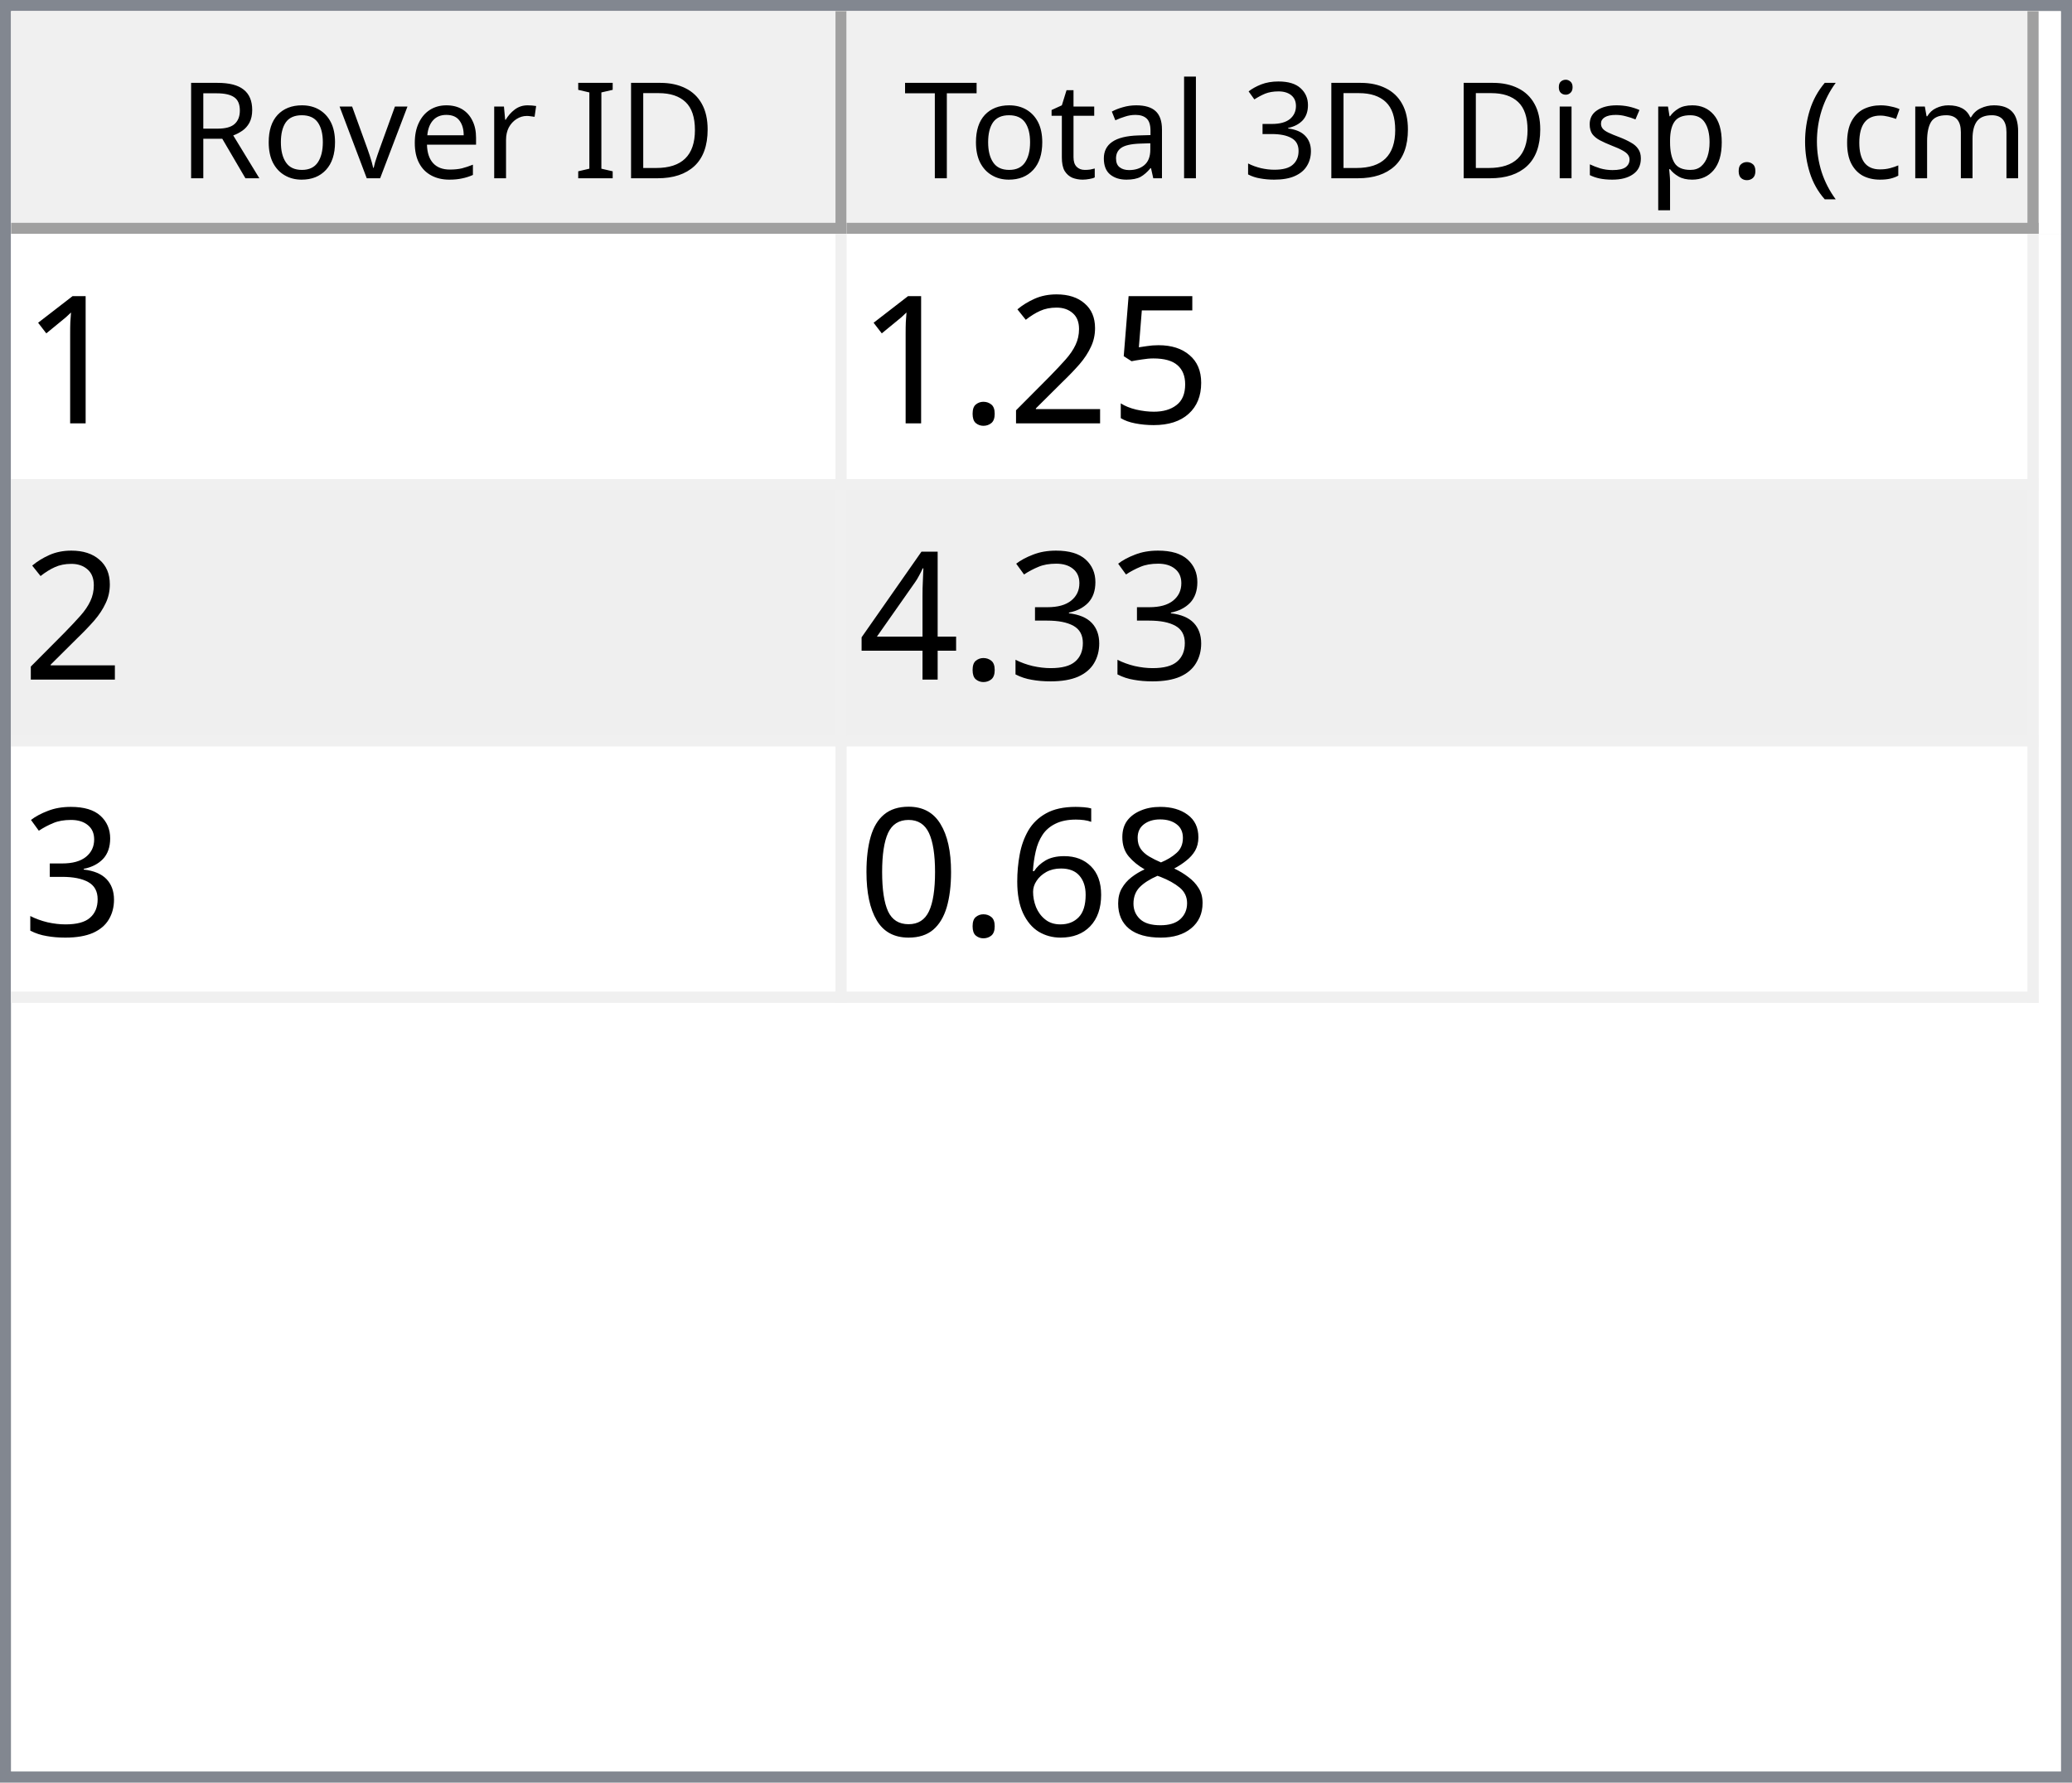
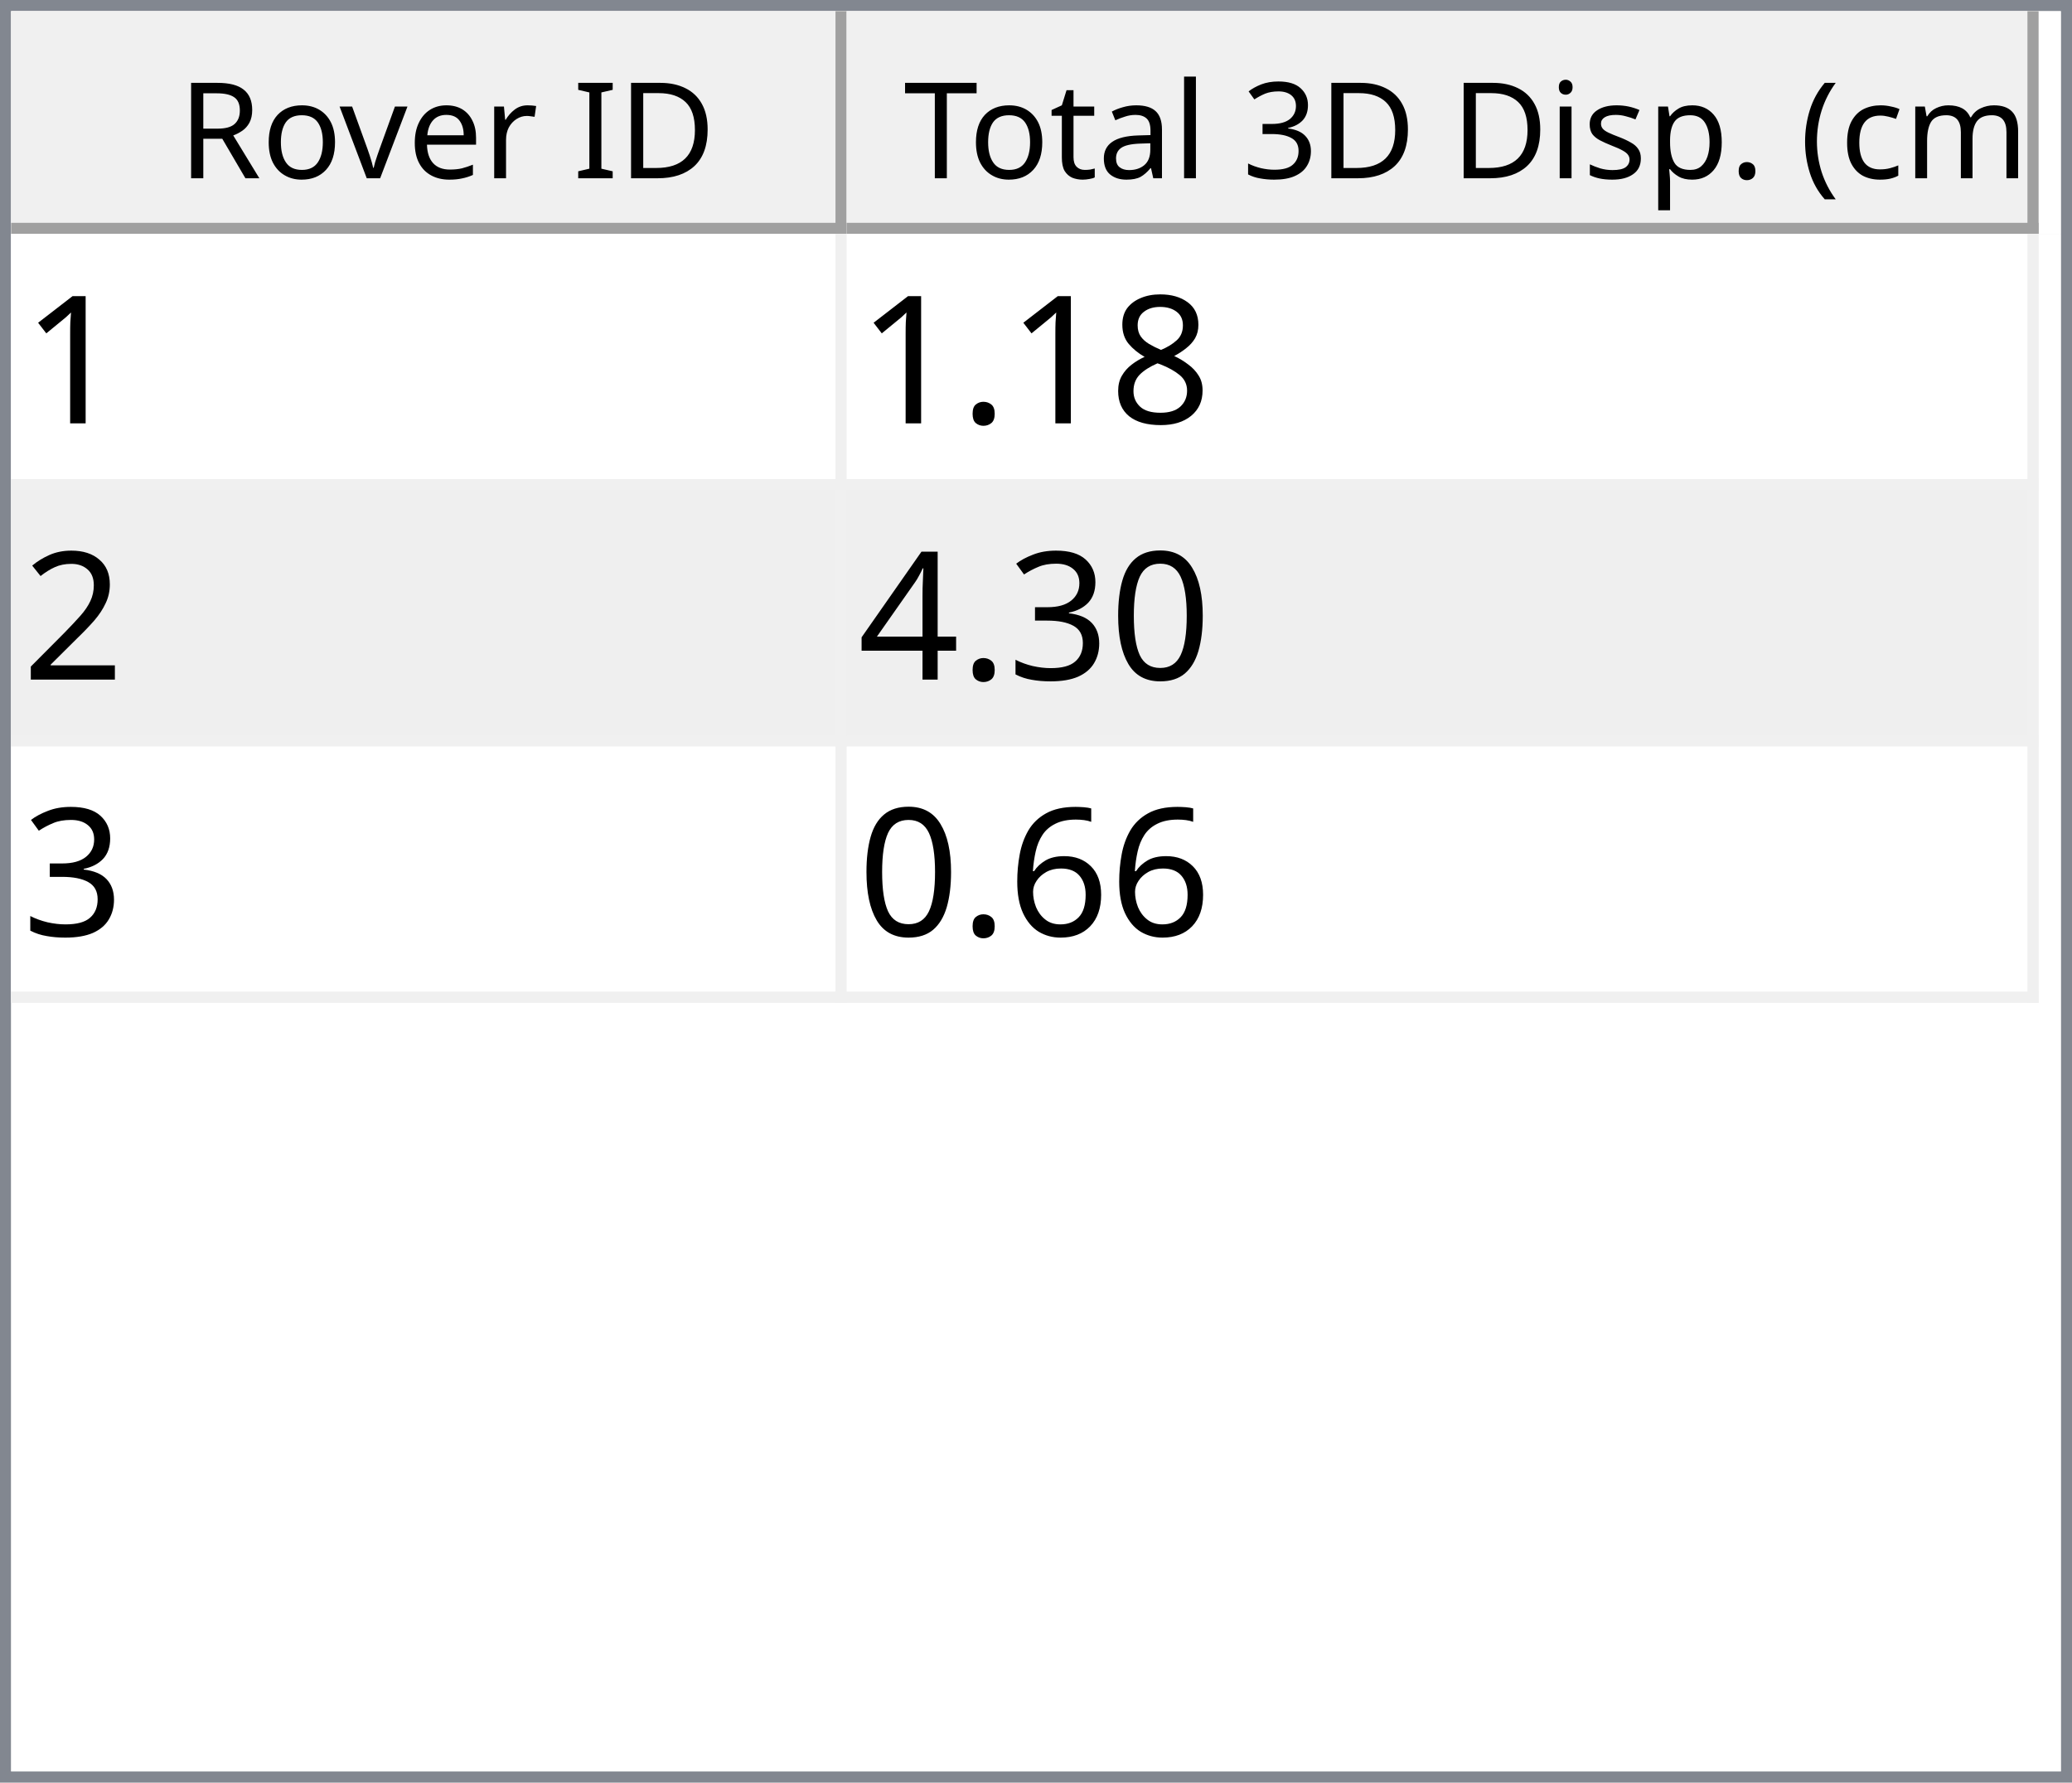
<svg xmlns="http://www.w3.org/2000/svg" style="fill-opacity:1; color-rendering:auto; color-interpolation:auto; text-rendering:auto; stroke:black; stroke-linecap:square; stroke-miterlimit:10; shape-rendering:auto; stroke-opacity:1; fill:black; stroke-dasharray:none; font-weight:normal; stroke-width:1; font-family:'Dialog'; font-style:normal; stroke-linejoin:miter; font-size:12px; stroke-dashoffset:0; image-rendering:auto;" width="186" height="160">
  <defs id="genericDefs" />
  <g>
    <defs id="defs1">
      <clipPath clipPathUnits="userSpaceOnUse" id="clipPath1">
        <path d="M0 0 L186 0 L186 160 L0 160 L0 0 Z" />
      </clipPath>
      <clipPath clipPathUnits="userSpaceOnUse" id="clipPath2">
        <path d="M0 0 L0 160 L186 160 L186 0 Z" />
      </clipPath>
      <clipPath clipPathUnits="userSpaceOnUse" id="clipPath3">
        <path d="M0 0 L0 20 L184 20 L184 0 Z" />
      </clipPath>
      <clipPath clipPathUnits="userSpaceOnUse" id="clipPath4">
        <path d="M0 0 L0 20 L75 20 L75 0 Z" />
      </clipPath>
      <clipPath clipPathUnits="userSpaceOnUse" id="clipPath5">
        <path d="M1 1 L1 19 L74 19 L74 1 Z" />
      </clipPath>
      <clipPath clipPathUnits="userSpaceOnUse" id="clipPath6">
        <path d="M0 0 L0 18 L73 18 L73 0 Z" />
      </clipPath>
      <clipPath clipPathUnits="userSpaceOnUse" id="clipPath7">
        <path d="M-0.5 -0.5 L-0.5 19.5 L74.5 19.5 L74.5 -0.5 Z" />
      </clipPath>
      <clipPath clipPathUnits="userSpaceOnUse" id="clipPath8">
        <path d="M0 0 L0 20 L107 20 L107 0 Z" />
      </clipPath>
      <clipPath clipPathUnits="userSpaceOnUse" id="clipPath9">
        <path d="M1 1 L1 19 L106 19 L106 1 Z" />
      </clipPath>
      <clipPath clipPathUnits="userSpaceOnUse" id="clipPath10">
        <path d="M0 0 L0 18 L105 18 L105 0 Z" />
      </clipPath>
      <clipPath clipPathUnits="userSpaceOnUse" id="clipPath11">
        <path d="M-0.5 -0.5 L-0.5 19.5 L106.5 19.5 L106.5 -0.5 Z" />
      </clipPath>
      <clipPath clipPathUnits="userSpaceOnUse" id="clipPath12">
        <path d="M0 0 L0 138 L184 138 L184 0 Z" />
      </clipPath>
      <clipPath clipPathUnits="userSpaceOnUse" id="clipPath13">
        <path d="M0 0 L0 69 L182 69 L182 0 Z" />
      </clipPath>
      <clipPath clipPathUnits="userSpaceOnUse" id="clipPath14">
        <path d="M-0.5 -0.5 L-0.5 68.5 L181.5 68.5 L181.5 -0.5 Z" />
      </clipPath>
      <clipPath clipPathUnits="userSpaceOnUse" id="clipPath15">
        <path d="M0 0 L0 22 L74 22 L74 0 Z" />
      </clipPath>
      <clipPath clipPathUnits="userSpaceOnUse" id="clipPath16">
        <path d="M0 0 L0 22 L106 22 L106 0 Z" />
      </clipPath>
      <font horiz-adv-x="64.551" id="font1">
        <font-face ascent="107.91" descent="25.098" units-per-em="100" style="font-style:normal; font-family:Segoe UI; font-weight:normal;" />
        <missing-glyph horiz-adv-x="64.551" d="M8.109 0 L8.109 68.266 L56.453 68.266 L56.453 0 L8.109 0 ZM15.328 7.234 L49.219 7.234 L49.219 61.031 L15.328 61.031 L15.328 7.234 Z" />
        <glyph unicode="D" horiz-adv-x="70.117" d="M9.188 0 L9.188 70.016 L28.516 70.016 Q65.531 70.016 65.531 35.891 Q65.531 19.672 55.25 9.836 Q44.969 0 27.734 0 L9.188 0 ZM17.391 62.594 L17.391 7.422 L27.828 7.422 Q41.609 7.422 49.273 14.797 Q56.938 22.172 56.938 35.688 Q56.938 62.594 28.328 62.594 L17.391 62.594 Z" />
        <glyph unicode="I" horiz-adv-x="26.611" d="M17.391 0 L9.188 0 L9.188 70.016 L17.391 70.016 L17.391 0 Z" />
        <glyph unicode=" " horiz-adv-x="27.393" d="" />
        <glyph unicode="r" horiz-adv-x="34.766" d="M34.188 41.891 Q32.078 43.5 28.125 43.5 Q23 43.5 19.555 38.672 Q16.109 33.844 16.109 25.484 L16.109 0 L8.109 0 L8.109 50 L16.109 50 L16.109 39.703 L16.312 39.703 Q18.016 44.969 21.531 47.922 Q25.047 50.875 29.391 50.875 Q32.516 50.875 34.188 50.203 L34.188 41.891 Z" />
        <glyph unicode="e" horiz-adv-x="52.295" d="M48.297 23 L12.984 23 Q13.188 14.656 17.484 10.109 Q21.781 5.562 29.297 5.562 Q37.75 5.562 44.828 11.141 L44.828 3.609 Q38.234 -1.172 27.391 -1.172 Q16.797 -1.172 10.742 5.641 Q4.688 12.453 4.688 24.812 Q4.688 36.469 11.305 43.82 Q17.922 51.172 27.734 51.172 Q37.547 51.172 42.922 44.828 Q48.297 38.484 48.297 27.203 L48.297 23 ZM40.094 29.781 Q40.047 36.719 36.75 40.578 Q33.453 44.438 27.594 44.438 Q21.922 44.438 17.969 40.383 Q14.016 36.328 13.094 29.781 L40.094 29.781 Z" />
        <glyph unicode="v" horiz-adv-x="47.9" d="M47.406 50 L27.484 0 L19.625 0 L0.688 50 L9.469 50 L22.172 13.672 Q23.578 9.672 23.922 6.688 L24.125 6.688 Q24.609 10.453 25.688 13.484 L38.969 50 L47.406 50 Z" />
        <glyph unicode="o" horiz-adv-x="58.594" d="M29 -1.172 Q17.922 -1.172 11.305 5.836 Q4.688 12.844 4.688 24.422 Q4.688 37.016 11.57 44.094 Q18.453 51.172 30.172 51.172 Q41.359 51.172 47.633 44.289 Q53.906 37.406 53.906 25.203 Q53.906 13.234 47.141 6.031 Q40.375 -1.172 29 -1.172 ZM29.594 44.438 Q21.875 44.438 17.383 39.188 Q12.891 33.938 12.891 24.703 Q12.891 15.828 17.43 10.695 Q21.969 5.562 29.594 5.562 Q37.359 5.562 41.531 10.594 Q45.703 15.625 45.703 24.906 Q45.703 34.281 41.531 39.359 Q37.359 44.438 29.594 44.438 Z" />
        <glyph unicode="R" horiz-adv-x="59.814" d="M59.375 0 L49.609 0 L37.891 19.625 Q36.281 22.359 34.766 24.289 Q33.25 26.219 31.664 27.438 Q30.078 28.656 28.25 29.219 Q26.422 29.781 24.125 29.781 L17.391 29.781 L17.391 0 L9.188 0 L9.188 70.016 L30.078 70.016 Q34.672 70.016 38.555 68.867 Q42.438 67.719 45.289 65.375 Q48.141 63.031 49.758 59.547 Q51.375 56.062 51.375 51.375 Q51.375 47.703 50.273 44.656 Q49.172 41.609 47.148 39.211 Q45.125 36.812 42.266 35.133 Q39.406 33.453 35.844 32.516 L35.844 32.328 Q37.594 31.547 38.891 30.547 Q40.188 29.547 41.359 28.18 Q42.531 26.812 43.68 25.078 Q44.828 23.344 46.234 21.047 L59.375 0 ZM17.391 62.594 L17.391 37.203 L28.516 37.203 Q31.594 37.203 34.203 38.133 Q36.812 39.062 38.719 40.797 Q40.625 42.531 41.703 45.047 Q42.781 47.562 42.781 50.688 Q42.781 56.297 39.141 59.445 Q35.5 62.594 28.609 62.594 L17.391 62.594 Z" />
        <glyph unicode=")" horiz-adv-x="30.176" d="M8.297 -15.922 L1.172 -15.922 Q16.406 2.344 16.406 26.812 Q16.406 51.469 1.078 70.016 L8.297 70.016 Q23.531 52.156 23.531 26.703 Q23.531 1.375 8.297 -15.922 Z" />
        <glyph unicode="m" horiz-adv-x="86.133" d="M79.109 0 L71.094 0 L71.094 28.719 Q71.094 37.016 68.531 40.727 Q65.969 44.438 59.906 44.438 Q54.781 44.438 51.195 39.75 Q47.609 35.062 47.609 28.516 L47.609 0 L39.594 0 L39.594 29.688 Q39.594 44.438 28.219 44.438 Q22.953 44.438 19.531 40.016 Q16.109 35.594 16.109 28.516 L16.109 0 L8.109 0 L8.109 50 L16.109 50 L16.109 42.094 L16.312 42.094 Q21.625 51.172 31.844 51.172 Q36.969 51.172 40.773 48.312 Q44.578 45.453 46 40.828 Q51.562 51.172 62.594 51.172 Q79.109 51.172 79.109 30.812 L79.109 0 Z" />
        <glyph unicode="c" horiz-adv-x="46.191" d="M42.188 2.297 Q36.422 -1.172 28.516 -1.172 Q17.828 -1.172 11.258 5.789 Q4.688 12.75 4.688 23.828 Q4.688 36.188 11.766 43.68 Q18.844 51.172 30.672 51.172 Q37.25 51.172 42.281 48.734 L42.281 40.531 Q36.719 44.438 30.375 44.438 Q22.703 44.438 17.797 38.945 Q12.891 33.453 12.891 24.516 Q12.891 15.719 17.508 10.641 Q22.125 5.562 29.891 5.562 Q36.422 5.562 42.188 9.906 L42.188 2.297 Z" />
        <glyph unicode="(" horiz-adv-x="30.176" d="M29.109 -15.922 L21.969 -15.922 Q6.844 1.375 6.844 26.703 Q6.844 52.156 21.969 70.016 L29.203 70.016 Q13.875 51.469 13.875 26.812 Q13.875 2.344 29.109 -15.922 Z" />
        <glyph unicode="." horiz-adv-x="21.68" d="M10.891 -1.078 Q8.641 -1.078 7.055 0.539 Q5.469 2.156 5.469 4.391 Q5.469 6.641 7.055 8.273 Q8.641 9.906 10.891 9.906 Q13.188 9.906 14.797 8.273 Q16.406 6.641 16.406 4.391 Q16.406 2.156 14.797 0.539 Q13.188 -1.078 10.891 -1.078 Z" />
        <glyph unicode="p" horiz-adv-x="58.789" d="M16.312 7.234 L16.109 7.234 L16.109 -23 L8.109 -23 L8.109 50 L16.109 50 L16.109 41.219 L16.312 41.219 Q22.219 51.172 33.594 51.172 Q43.266 51.172 48.688 44.461 Q54.109 37.75 54.109 26.469 Q54.109 13.922 48 6.375 Q41.891 -1.172 31.297 -1.172 Q21.578 -1.172 16.312 7.234 ZM16.109 27.391 L16.109 20.406 Q16.109 14.203 20.141 9.883 Q24.172 5.562 30.375 5.562 Q37.641 5.562 41.773 11.133 Q45.906 16.703 45.906 26.609 Q45.906 34.969 42.047 39.703 Q38.188 44.438 31.594 44.438 Q24.609 44.438 20.359 39.578 Q16.109 34.719 16.109 27.391 Z" />
        <glyph unicode="s" horiz-adv-x="42.432" d="M5.078 1.812 L5.078 10.406 Q11.625 5.562 19.484 5.562 Q30.031 5.562 30.031 12.594 Q30.031 14.594 29.125 15.992 Q28.219 17.391 26.68 18.461 Q25.141 19.531 23.07 20.383 Q21 21.234 18.609 22.172 Q15.281 23.484 12.766 24.828 Q10.25 26.172 8.57 27.859 Q6.891 29.547 6.031 31.695 Q5.172 33.844 5.172 36.719 Q5.172 40.234 6.789 42.945 Q8.406 45.656 11.086 47.484 Q13.766 49.312 17.211 50.242 Q20.656 51.172 24.312 51.172 Q30.812 51.172 35.938 48.922 L35.938 40.828 Q30.422 44.438 23.25 44.438 Q21 44.438 19.195 43.922 Q17.391 43.406 16.094 42.477 Q14.797 41.547 14.086 40.258 Q13.375 38.969 13.375 37.406 Q13.375 35.453 14.086 34.133 Q14.797 32.812 16.164 31.789 Q17.531 30.766 19.484 29.938 Q21.438 29.109 23.922 28.125 Q27.25 26.859 29.883 25.516 Q32.516 24.172 34.375 22.484 Q36.234 20.797 37.234 18.602 Q38.234 16.406 38.234 13.375 Q38.234 9.672 36.602 6.938 Q34.969 4.203 32.234 2.398 Q29.5 0.594 25.93 -0.289 Q22.359 -1.172 18.453 -1.172 Q10.75 -1.172 5.078 1.812 Z" />
        <glyph unicode="i" horiz-adv-x="24.219" d="M12.203 62.703 Q10.062 62.703 8.547 64.164 Q7.031 65.625 7.031 67.875 Q7.031 70.125 8.547 71.609 Q10.062 73.094 12.203 73.094 Q14.406 73.094 15.945 71.609 Q17.484 70.125 17.484 67.875 Q17.484 65.719 15.945 64.211 Q14.406 62.703 12.203 62.703 ZM16.109 0 L8.109 0 L8.109 50 L16.109 50 L16.109 0 Z" />
        <glyph unicode="3" horiz-adv-x="53.906" d="M46.531 19.828 Q46.531 15.094 44.75 11.211 Q42.969 7.328 39.719 4.57 Q36.469 1.812 31.93 0.297 Q27.391 -1.219 21.922 -1.219 Q11.922 -1.219 6 2.594 L6 11.188 Q13.094 5.609 22.219 5.609 Q25.875 5.609 28.828 6.539 Q31.781 7.469 33.906 9.227 Q36.031 10.984 37.18 13.477 Q38.328 15.969 38.328 19.094 Q38.328 32.812 18.797 32.812 L12.984 32.812 L12.984 39.594 L18.5 39.594 Q35.797 39.594 35.797 52.484 Q35.797 64.406 22.609 64.406 Q15.188 64.406 8.688 59.422 L8.688 67.188 Q15.375 71.188 24.609 71.188 Q29 71.188 32.57 69.969 Q36.141 68.75 38.68 66.555 Q41.219 64.359 42.609 61.281 Q44 58.203 44 54.5 Q44 40.672 30.031 36.719 L30.031 36.531 Q33.594 36.141 36.625 34.797 Q39.656 33.453 41.852 31.305 Q44.047 29.156 45.289 26.25 Q46.531 23.344 46.531 19.828 Z" />
        <glyph unicode="l" horiz-adv-x="24.219" d="M16.109 0 L8.109 0 L8.109 74.031 L16.109 74.031 L16.109 0 Z" />
        <glyph unicode="a" horiz-adv-x="50.879" d="M43.891 0 L35.891 0 L35.891 7.812 L35.688 7.812 Q30.469 -1.172 20.312 -1.172 Q12.844 -1.172 8.617 2.781 Q4.391 6.734 4.391 13.281 Q4.391 27.297 20.906 29.594 L35.891 31.688 Q35.891 44.438 25.594 44.438 Q16.547 44.438 9.281 38.281 L9.281 46.484 Q16.656 51.172 26.266 51.172 Q43.891 51.172 43.891 32.516 L43.891 0 ZM35.891 25.297 L23.828 23.641 Q18.266 22.859 15.43 20.875 Q12.594 18.891 12.594 13.875 Q12.594 10.203 15.211 7.883 Q17.828 5.562 22.172 5.562 Q28.125 5.562 32.008 9.742 Q35.891 13.922 35.891 20.312 L35.891 25.297 Z" />
        <glyph unicode="t" horiz-adv-x="33.887" d="M31.297 0.484 Q28.469 -1.078 23.828 -1.078 Q10.688 -1.078 10.688 13.578 L10.688 43.172 L2.094 43.172 L2.094 50 L10.688 50 L10.688 62.203 L18.703 64.797 L18.703 50 L31.297 50 L31.297 43.172 L18.703 43.172 L18.703 14.984 Q18.703 9.969 20.414 7.82 Q22.125 5.672 26.078 5.672 Q29.109 5.672 31.297 7.328 L31.297 0.484 Z" />
        <glyph unicode="T" horiz-adv-x="52.393" d="M50.594 62.594 L30.375 62.594 L30.375 0 L22.172 0 L22.172 62.594 L2 62.594 L2 70.016 L50.594 70.016 L50.594 62.594 Z" />
      </font>
      <font horiz-adv-x="75.0" id="font2">
        <font-face ascent="100.537" descent="21.973" units-per-em="100" style="font-style:normal; font-family:sans-serif; font-weight:normal;" />
        <missing-glyph horiz-adv-x="75.0" d="M12.5 0 L12.5 62.5 L62.5 62.5 L62.5 0 L12.5 0 ZM14.062 1.562 L60.938 1.562 L60.938 60.938 L14.062 60.938 L14.062 1.562 Z" />
        <glyph unicode="1" horiz-adv-x="55.615" d="M37.25 0 L28.469 0 L28.469 56 Q25.297 52.984 20.141 49.953 Q14.984 46.922 10.891 45.406 L10.891 53.906 Q18.266 57.375 23.781 62.305 Q29.297 67.234 31.594 71.875 L37.25 71.875 L37.25 0 Z" />
-         <glyph unicode="5" horiz-adv-x="55.615" d="M4.156 18.75 L13.375 19.531 Q14.406 12.797 18.141 9.398 Q21.875 6 27.156 6 Q33.5 6 37.891 10.789 Q42.281 15.578 42.281 23.484 Q42.281 31 38.062 35.352 Q33.844 39.703 27 39.703 Q22.75 39.703 19.336 37.773 Q15.922 35.844 13.969 32.766 L5.719 33.844 L12.641 70.609 L48.25 70.609 L48.25 62.203 L19.672 62.203 L15.828 42.969 Q22.266 47.469 29.344 47.469 Q38.719 47.469 45.164 40.969 Q51.609 34.469 51.609 24.266 Q51.609 14.547 45.953 7.469 Q39.062 -1.219 27.156 -1.219 Q17.391 -1.219 11.211 4.25 Q5.031 9.719 4.156 18.75 Z" />
+         <glyph unicode="8" horiz-adv-x="55.615" d="M17.672 38.812 Q12.203 40.828 9.57 44.539 Q6.938 48.25 6.938 53.422 Q6.938 61.234 12.555 66.555 Q18.172 71.875 27.484 71.875 Q36.859 71.875 42.578 66.43 Q48.297 60.984 48.297 53.172 Q48.297 48.188 45.68 44.508 Q43.062 40.828 37.75 38.812 Q44.344 36.672 47.781 31.883 Q51.219 27.094 51.219 20.453 Q51.219 11.281 44.727 5.031 Q38.234 -1.219 27.641 -1.219 Q17.047 -1.219 10.547 5.055 Q4.047 11.328 4.047 20.703 Q4.047 27.688 7.594 32.398 Q11.141 37.109 17.672 38.812 ZM15.922 53.719 Q15.922 48.641 19.195 45.414 Q22.469 42.188 27.688 42.188 Q32.766 42.188 36.016 45.383 Q39.266 48.578 39.266 53.219 Q39.266 58.062 35.914 61.359 Q32.562 64.656 27.594 64.656 Q22.562 64.656 19.242 61.43 Q15.922 58.203 15.922 53.719 ZM13.094 20.656 Q13.094 16.891 14.875 13.375 Q16.656 9.859 20.172 7.93 Q23.688 6 27.734 6 Q34.031 6 38.133 10.055 Q42.234 14.109 42.234 20.359 Q42.234 26.703 38.016 30.859 Q33.797 35.016 27.438 35.016 Q21.234 35.016 17.164 30.914 Q13.094 26.812 13.094 20.656 Z" />
+         <glyph unicode="." horiz-adv-x="27.783" d="M9.078 0 L9.078 10.016 L19.094 10.016 L19.094 0 L9.078 0 Z" />
        <glyph unicode="2" horiz-adv-x="55.615" d="M50.344 8.453 L50.344 0 L3.031 0 Q2.938 3.172 4.047 6.109 Q5.859 10.938 9.836 15.625 Q13.812 20.312 21.344 26.469 Q33.016 36.031 37.117 41.625 Q41.219 47.219 41.219 52.203 Q41.219 57.422 37.477 61.008 Q33.734 64.594 27.734 64.594 Q21.391 64.594 17.578 60.789 Q13.766 56.984 13.719 50.25 L4.688 51.172 Q5.609 61.281 11.664 66.578 Q17.719 71.875 27.938 71.875 Q38.234 71.875 44.242 66.164 Q50.25 60.453 50.25 52 Q50.25 47.703 48.492 43.555 Q46.734 39.406 42.656 34.812 Q38.578 30.219 29.109 22.219 Q21.188 15.578 18.945 13.211 Q16.703 10.844 15.234 8.453 L50.344 8.453 Z" />
-         <glyph unicode="." horiz-adv-x="27.783" d="M9.078 0 L9.078 10.016 L19.094 10.016 L19.094 0 L9.078 0 Z" />
+         <glyph unicode="0" horiz-adv-x="55.615" d="M4.156 35.297 Q4.156 48 6.766 55.742 Q9.375 63.484 14.523 67.68 Q19.672 71.875 27.484 71.875 Q33.25 71.875 37.594 69.555 Q41.938 67.234 44.773 62.867 Q47.609 58.5 49.219 52.227 Q50.828 45.953 50.828 35.297 Q50.828 22.703 48.242 14.969 Q45.656 7.234 40.508 3.008 Q35.359 -1.219 27.484 -1.219 Q17.141 -1.219 11.234 6.203 Q4.156 15.141 4.156 35.297 ZM13.188 35.297 Q13.188 17.672 17.312 11.836 Q21.438 6 27.484 6 Q33.547 6 37.672 11.859 Q41.797 17.719 41.797 35.297 Q41.797 52.984 37.672 58.789 Q33.547 64.594 27.391 64.594 Q21.344 64.594 17.719 59.469 Q13.188 52.938 13.188 35.297 Z" />
        <glyph unicode="3" horiz-adv-x="55.615" d="M4.203 18.891 L12.984 20.062 Q14.5 12.594 18.141 9.297 Q21.781 6 27 6 Q33.203 6 37.477 10.297 Q41.75 14.594 41.75 20.953 Q41.75 27 37.797 30.93 Q33.844 34.859 27.734 34.859 Q25.25 34.859 21.531 33.891 L22.516 41.609 Q23.391 41.5 23.922 41.5 Q29.547 41.5 34.039 44.43 Q38.531 47.359 38.531 53.469 Q38.531 58.297 35.258 61.477 Q31.984 64.656 26.812 64.656 Q21.688 64.656 18.266 61.43 Q14.844 58.203 13.875 51.766 L5.078 53.328 Q6.688 62.156 12.398 67.016 Q18.109 71.875 26.609 71.875 Q32.469 71.875 37.398 69.359 Q42.328 66.844 44.945 62.5 Q47.562 58.156 47.562 53.266 Q47.562 48.641 45.07 44.828 Q42.578 41.016 37.703 38.766 Q44.047 37.312 47.562 32.695 Q51.078 28.078 51.078 21.141 Q51.078 11.766 44.242 5.25 Q37.406 -1.266 26.953 -1.266 Q17.531 -1.266 11.305 4.352 Q5.078 9.969 4.203 18.891 Z" />
        <glyph unicode="4" horiz-adv-x="55.615" d="M32.328 0 L32.328 17.141 L1.266 17.141 L1.266 25.203 L33.938 71.578 L41.109 71.578 L41.109 25.203 L50.781 25.203 L50.781 17.141 L41.109 17.141 L41.109 0 L32.328 0 ZM32.328 25.203 L32.328 57.469 L9.906 25.203 L32.328 25.203 Z" />
-         <glyph unicode="8" horiz-adv-x="55.615" d="M17.672 38.812 Q12.203 40.828 9.57 44.539 Q6.938 48.25 6.938 53.422 Q6.938 61.234 12.555 66.555 Q18.172 71.875 27.484 71.875 Q36.859 71.875 42.578 66.43 Q48.297 60.984 48.297 53.172 Q48.297 48.188 45.68 44.508 Q43.062 40.828 37.75 38.812 Q44.344 36.672 47.781 31.883 Q51.219 27.094 51.219 20.453 Q51.219 11.281 44.727 5.031 Q38.234 -1.219 27.641 -1.219 Q17.047 -1.219 10.547 5.055 Q4.047 11.328 4.047 20.703 Q4.047 27.688 7.594 32.398 Q11.141 37.109 17.672 38.812 ZM15.922 53.719 Q15.922 48.641 19.195 45.414 Q22.469 42.188 27.688 42.188 Q32.766 42.188 36.016 45.383 Q39.266 48.578 39.266 53.219 Q39.266 58.062 35.914 61.359 Q32.562 64.656 27.594 64.656 Q22.562 64.656 19.242 61.43 Q15.922 58.203 15.922 53.719 ZM13.094 20.656 Q13.094 16.891 14.875 13.375 Q16.656 9.859 20.172 7.93 Q23.688 6 27.734 6 Q34.031 6 38.133 10.055 Q42.234 14.109 42.234 20.359 Q42.234 26.703 38.016 30.859 Q33.797 35.016 27.438 35.016 Q21.234 35.016 17.164 30.914 Q13.094 26.812 13.094 20.656 Z" />
        <glyph unicode="6" horiz-adv-x="55.615" d="M49.75 54.047 L41.016 53.375 Q39.844 58.547 37.703 60.891 Q34.125 64.656 28.906 64.656 Q24.703 64.656 21.531 62.312 Q17.391 59.281 14.992 53.469 Q12.594 47.656 12.5 36.922 Q15.672 41.75 20.266 44.094 Q24.859 46.438 29.891 46.438 Q38.672 46.438 44.852 39.969 Q51.031 33.5 51.031 23.25 Q51.031 16.5 48.125 10.719 Q45.219 4.938 40.141 1.859 Q35.062 -1.219 28.609 -1.219 Q17.625 -1.219 10.695 6.859 Q3.766 14.938 3.766 33.5 Q3.766 54.25 11.422 63.672 Q18.109 71.875 29.438 71.875 Q37.891 71.875 43.289 67.141 Q48.688 62.406 49.75 54.047 ZM13.875 23.188 Q13.875 18.656 15.797 14.508 Q17.719 10.359 21.188 8.18 Q24.656 6 28.469 6 Q34.031 6 38.039 10.492 Q42.047 14.984 42.047 22.703 Q42.047 30.125 38.086 34.398 Q34.125 38.672 28.125 38.672 Q22.172 38.672 18.023 34.398 Q13.875 30.125 13.875 23.188 Z" />
-         <glyph unicode="0" horiz-adv-x="55.615" d="M4.156 35.297 Q4.156 48 6.766 55.742 Q9.375 63.484 14.523 67.68 Q19.672 71.875 27.484 71.875 Q33.25 71.875 37.594 69.555 Q41.938 67.234 44.773 62.867 Q47.609 58.5 49.219 52.227 Q50.828 45.953 50.828 35.297 Q50.828 22.703 48.242 14.969 Q45.656 7.234 40.508 3.008 Q35.359 -1.219 27.484 -1.219 Q17.141 -1.219 11.234 6.203 Q4.156 15.141 4.156 35.297 ZM13.188 35.297 Q13.188 17.672 17.312 11.836 Q21.438 6 27.484 6 Q33.547 6 37.672 11.859 Q41.797 17.719 41.797 35.297 Q41.797 52.984 37.672 58.789 Q33.547 64.594 27.391 64.594 Q21.344 64.594 17.719 59.469 Q13.188 52.938 13.188 35.297 Z" />
      </font>
    </defs>
    <g style="fill:white; stroke:white;">
      <rect x="0" y="0" width="186" style="clip-path:url(#clipPath1); stroke:none;" height="160" />
    </g>
    <g style="fill:white; text-rendering:optimizeSpeed; color-rendering:optimizeSpeed; image-rendering:optimizeSpeed; shape-rendering:crispEdges; stroke:white; color-interpolation:sRGB;">
      <rect x="0" width="186" height="160" y="0" style="stroke:none;" />
      <path style="stroke:none;" d="M0 160 L186 160 L186 0 L0 0 Z" />
    </g>
    <g style="fill:rgb(240,240,240); font-family:'Segoe UI'; stroke:rgb(240,240,240);">
      <rect x="0" y="0" width="186" style="clip-path:url(#clipPath2); stroke:none;" height="160" />
    </g>
    <g style="fill:rgb(130,135,144); font-family:'Segoe UI'; stroke:rgb(130,135,144);">
      <path d="M0 0 L186 0 L186 160 L0 160 L0 0 ZM1 1 L185 1 L185 159 L1 159 L1 1 Z" style="fill-rule:evenodd; clip-path:url(#clipPath2); stroke:none;" />
    </g>
    <g style="fill:white; font-family:'Segoe UI'; stroke:white;" transform="translate(1,1)">
      <rect x="0" y="0" width="184" style="clip-path:url(#clipPath3); stroke:none;" height="20" />
    </g>
    <g style="fill:rgb(240,240,240); font-family:'Segoe UI'; stroke:rgb(240,240,240);" transform="translate(1,1)">
      <rect x="0" y="0" width="75" style="clip-path:url(#clipPath4); stroke:none;" height="20" />
    </g>
    <g style="font-family:'Segoe UI';" transform="translate(2,2)">
      <text x="14" xml:space="preserve" y="14" style="clip-path:url(#clipPath6); stroke:none;">Rover ID</text>
    </g>
    <g style="fill:rgb(160,160,160); font-family:'Segoe UI'; stroke:rgb(160,160,160); stroke-linejoin:bevel;" transform="translate(1.5,1.5)">
      <line x1="74" x2="74" y1="0" style="fill:none; clip-path:url(#clipPath7);" y2="19" />
    </g>
    <g style="fill:rgb(160,160,160); font-family:'Segoe UI'; stroke:rgb(160,160,160); stroke-linejoin:bevel;" transform="matrix(1,0,0,1,1,1) translate(0.5,0.5)">
      <line x1="0" x2="74" y1="19" style="fill:none; clip-path:url(#clipPath7);" y2="19" />
    </g>
    <g style="fill:rgb(240,240,240); font-family:'Segoe UI'; stroke:rgb(240,240,240);" transform="translate(76,1)">
      <rect x="0" y="0" width="107" style="clip-path:url(#clipPath8); stroke:none;" height="20" />
    </g>
    <g style="font-family:'Segoe UI';" transform="translate(77,2)">
      <text x="1" xml:space="preserve" y="14" style="clip-path:url(#clipPath10); stroke:none;"> Total 3D Disp. (cm)</text>
    </g>
    <g style="fill:rgb(160,160,160); font-family:'Segoe UI'; stroke:rgb(160,160,160); stroke-linejoin:bevel;" transform="translate(76.5,1.5)">
      <line x1="106" x2="106" y1="0" style="fill:none; clip-path:url(#clipPath11);" y2="19" />
    </g>
    <g style="fill:rgb(160,160,160); font-family:'Segoe UI'; stroke:rgb(160,160,160); stroke-linejoin:bevel;" transform="matrix(1,0,0,1,76,1) translate(0.5,0.5)">
      <line x1="0" x2="106" y1="19" style="fill:none; clip-path:url(#clipPath11);" y2="19" />
    </g>
    <g style="fill:white; font-family:'Segoe UI'; stroke:white;" transform="translate(1,21)">
      <rect x="0" y="0" width="184" style="clip-path:url(#clipPath12); stroke:none;" height="138" />
    </g>
    <g style="fill:rgb(240,240,240); font-size:16px; font-family:sans-serif; stroke:rgb(240,240,240);" transform="translate(1,21)">
      <rect x="0" y="0" width="182" style="clip-path:url(#clipPath13); stroke:none;" height="69" />
      <line transform="translate(0.5,0.5)" x1="0" x2="181" y1="22" style="clip-path:url(#clipPath14); fill:none; stroke-linejoin:bevel;" y2="22" />
    </g>
    <g transform="matrix(1,0,0,1,1,21) translate(0.5,0.5)" style="fill:rgb(240,240,240); font-size:16px; font-family:sans-serif; stroke:rgb(240,240,240); stroke-linejoin:bevel;">
      <line x1="0" x2="181" y1="45" style="fill:none; clip-path:url(#clipPath14);" y2="45" />
    </g>
    <g transform="matrix(1,0,0,1,1,21) translate(0.5,0.5)" style="fill:rgb(240,240,240); font-size:16px; font-family:sans-serif; stroke:rgb(240,240,240); stroke-linejoin:bevel;">
      <line x1="0" x2="181" y1="68" style="fill:none; clip-path:url(#clipPath14);" y2="68" />
    </g>
    <g transform="matrix(1,0,0,1,1,21) translate(0.5,0.5)" style="fill:rgb(240,240,240); font-size:16px; font-family:sans-serif; stroke:rgb(240,240,240); stroke-linejoin:bevel;">
      <line x1="74" x2="74" y1="0" style="fill:none; clip-path:url(#clipPath14);" y2="68" />
    </g>
    <g transform="matrix(1,0,0,1,1,21) translate(0.5,0.5)" style="fill:rgb(240,240,240); font-size:16px; font-family:sans-serif; stroke:rgb(240,240,240); stroke-linejoin:bevel;">
      <line x1="181" x2="181" y1="0" style="fill:none; clip-path:url(#clipPath14);" y2="68" />
    </g>
    <g style="fill:white; font-size:16px; font-family:sans-serif; stroke:white;" transform="matrix(1,0,0,1,1,21)">
      <rect x="0" y="0" width="74" style="clip-path:url(#clipPath15); stroke:none;" height="22" />
      <text x="1" y="17" style="fill:black; clip-path:url(#clipPath15); stroke:none;" xml:space="preserve">1</text>
    </g>
    <g style="fill:white; font-size:16px; font-family:sans-serif; stroke:white;" transform="matrix(1,0,0,1,1,21) translate(75,0)">
      <rect x="0" y="0" width="106" style="clip-path:url(#clipPath16); stroke:none;" height="22" />
-       <text x="1" y="17" style="fill:black; clip-path:url(#clipPath16); stroke:none;" xml:space="preserve">1.25</text>
+       <text x="1" y="17" style="fill:black; clip-path:url(#clipPath16); stroke:none;" xml:space="preserve">1.18</text>
    </g>
    <g style="fill:rgb(239,239,239); font-size:16px; font-family:sans-serif; stroke:rgb(239,239,239);" transform="matrix(1,0,0,1,1,21) translate(0,23)">
      <rect x="0" y="0" width="74" style="clip-path:url(#clipPath15); stroke:none;" height="22" />
      <text x="1" y="17" style="fill:black; clip-path:url(#clipPath15); stroke:none;" xml:space="preserve">2</text>
    </g>
    <g style="fill:rgb(239,239,239); font-size:16px; font-family:sans-serif; stroke:rgb(239,239,239);" transform="matrix(1,0,0,1,1,21) translate(75,23)">
      <rect x="0" y="0" width="106" style="clip-path:url(#clipPath16); stroke:none;" height="22" />
-       <text x="1" y="17" style="fill:black; clip-path:url(#clipPath16); stroke:none;" xml:space="preserve">4.33</text>
+       <text x="1" y="17" style="fill:black; clip-path:url(#clipPath16); stroke:none;" xml:space="preserve">4.30</text>
    </g>
    <g style="fill:white; font-size:16px; font-family:sans-serif; stroke:white;" transform="matrix(1,0,0,1,1,21) translate(0,46)">
      <rect x="0" y="0" width="74" style="clip-path:url(#clipPath15); stroke:none;" height="22" />
      <text x="1" y="17" style="fill:black; clip-path:url(#clipPath15); stroke:none;" xml:space="preserve">3</text>
    </g>
    <g style="fill:white; font-size:16px; font-family:sans-serif; stroke:white;" transform="matrix(1,0,0,1,1,21) translate(75,46)">
      <rect x="0" y="0" width="106" style="clip-path:url(#clipPath16); stroke:none;" height="22" />
-       <text x="1" y="17" style="fill:black; clip-path:url(#clipPath16); stroke:none;" xml:space="preserve">0.68</text>
+       <text x="1" y="17" style="fill:black; clip-path:url(#clipPath16); stroke:none;" xml:space="preserve">0.66</text>
    </g>
  </g>
</svg>
